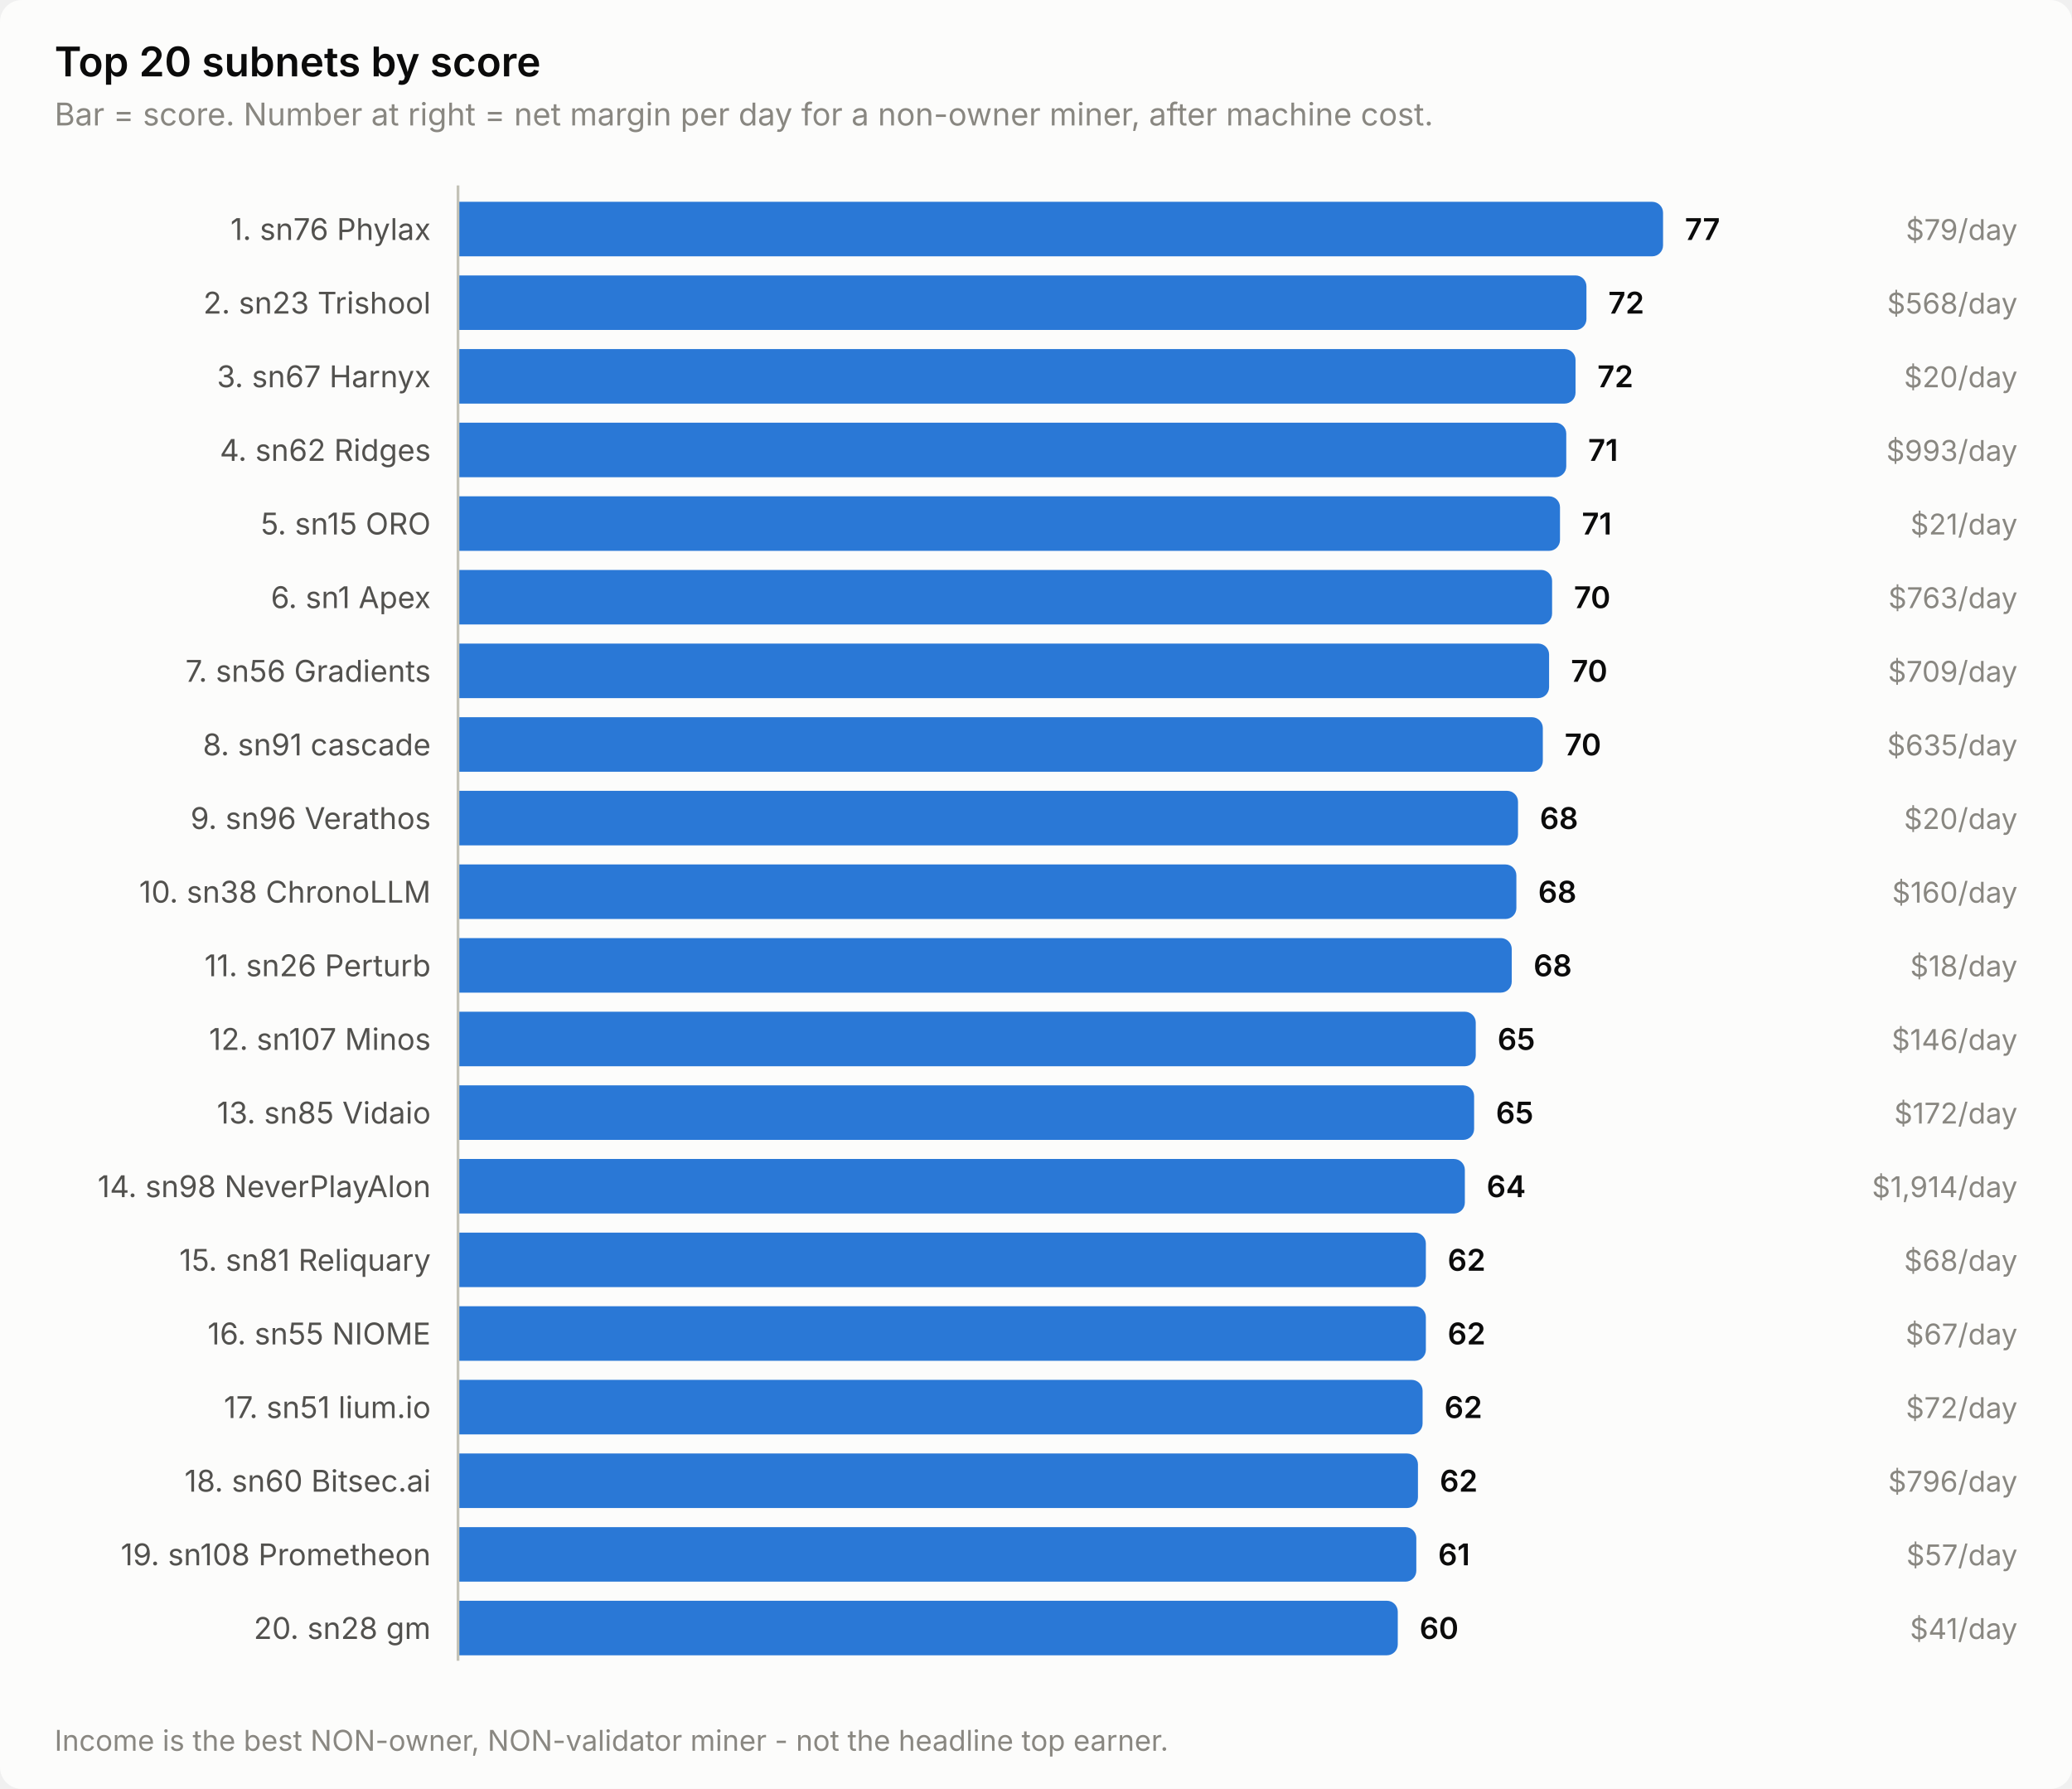
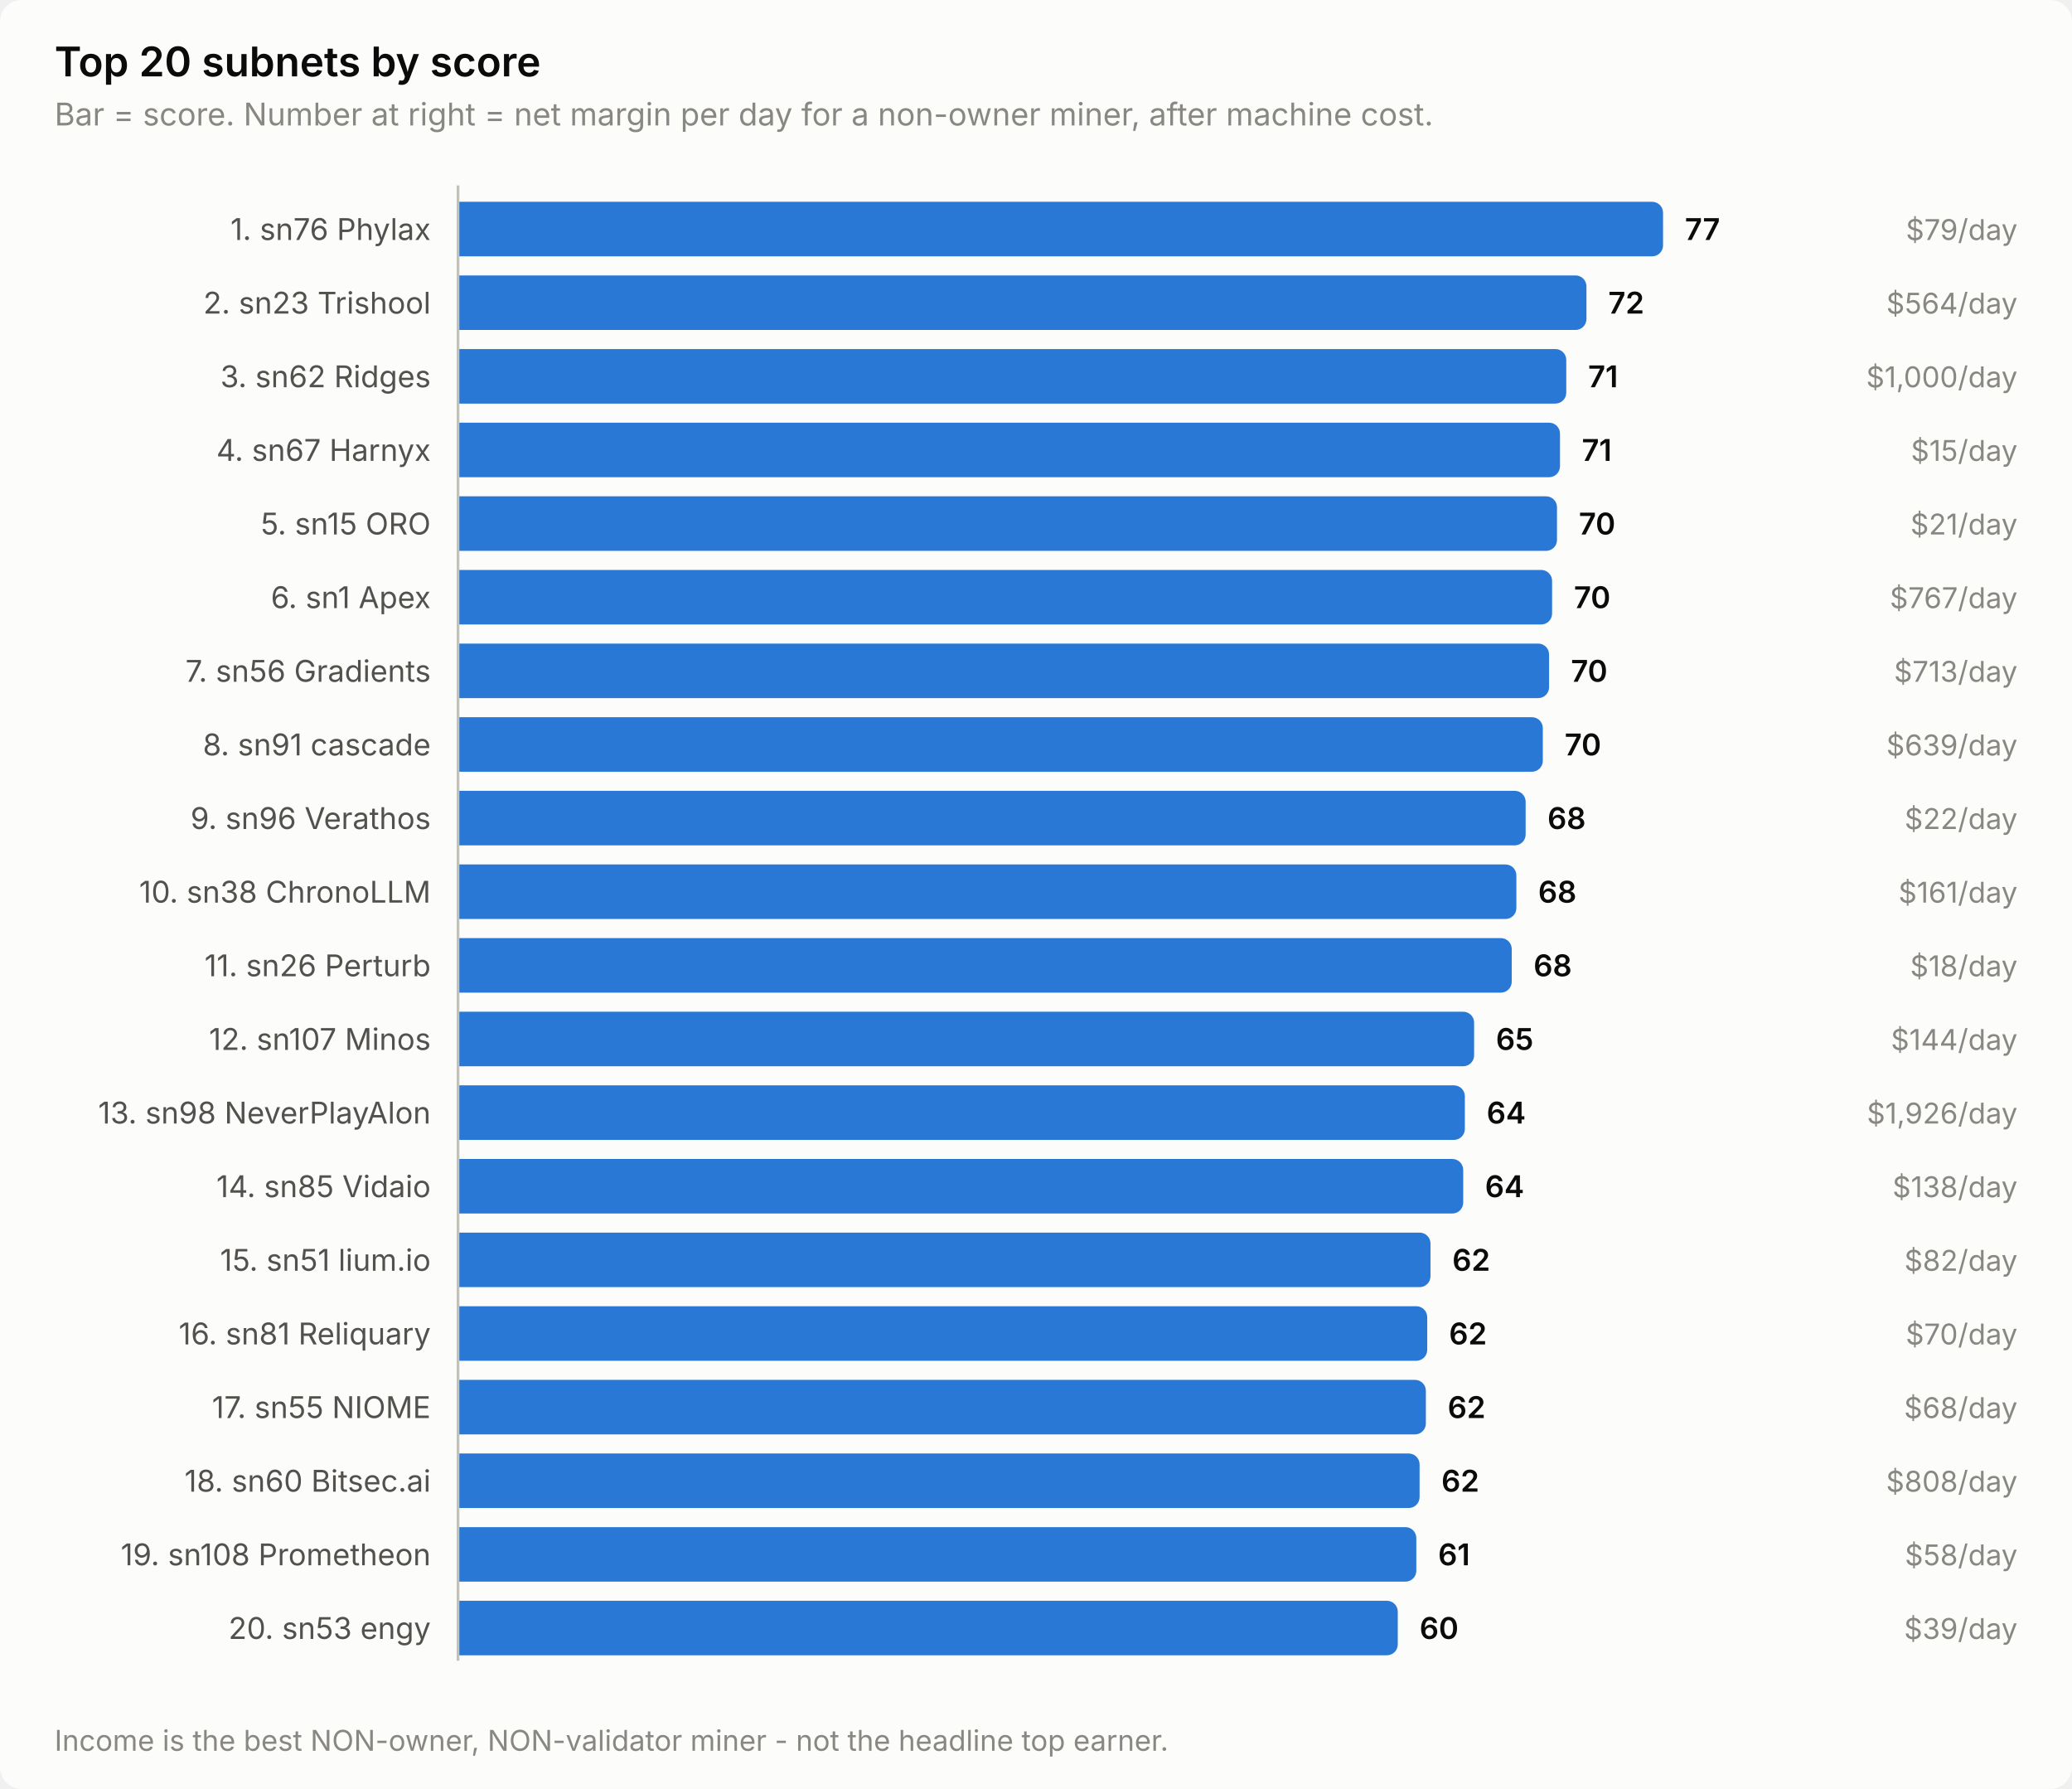
<svg xmlns="http://www.w3.org/2000/svg" width="760" height="656" viewBox="0 0 760 656" role="img" aria-label="Top 20 subnets by score">
  <style>
    text { font-family: system-ui, -apple-system, 'Segoe UI', sans-serif; }
    .t-title { font-size: 15px; font-weight: 600; }
    .t-sub { font-size: 11.5px; }
    .t-lab { font-size: 11px; }
    .t-val { font-size: 11px; font-weight: 600; font-variant-numeric: tabular-nums; }
    .t-tick { font-size: 10.5px; font-variant-numeric: tabular-nums; }

    .surface { fill: #fcfcfb; }
    .ink { fill: #0b0b0b; }
    .ink2 { fill: #52514e; }
    .muted { fill: #898781; }
    .grid { stroke: #e1e0d9; }
    .axis { stroke: #c3c2b7; }
    .accent { fill: #2a78d6; }
    .critical { fill: #d03b3b; }
    .deemph { fill: #d8d7d0; }

    @media (prefers-color-scheme: dark) {
      .surface { fill: #1a1a19; }
      .ink { fill: #ffffff; }
      .ink2 { fill: #c3c2b7; }
      .muted { fill: #898781; }
      .grid { stroke: #2c2c2a; }
      .axis { stroke: #383835; }
      .accent { fill: #3987e5; }
      .deemph { fill: #3a3a37; }
    }
</style>
  <rect class="surface" width="760" height="656" rx="8" />
  <text class="ink t-title" x="20" y="28">Top 20 subnets by score</text>
  <text class="muted t-sub" x="20" y="46">Bar = score. Number at right = net margin per day for a non-owner miner, after machine cost.</text>
  <text class="ink2 t-lab" x="158" y="88" text-anchor="end">1. sn76 Phylax</text>
  <path class="accent" d="M168.0,74.0 H606.0 a4.0,4.0 0 0 1 4.0,4.0 V90.0 a4.0,4.0 0 0 1 -4.0,4.0 H168.0 Z" />
  <text class="ink t-val" x="618.0" y="88">77</text>
  <text class="muted t-tick" x="740" y="88" text-anchor="end">$79/day</text>
  <text class="ink2 t-lab" x="158" y="115" text-anchor="end">2. sn23 Trishool</text>
  <path class="accent" d="M168.0,101.0 H577.9 a4.0,4.0 0 0 1 4.0,4.0 V117.0 a4.0,4.0 0 0 1 -4.0,4.0 H168.0 Z" />
  <text class="ink t-val" x="589.9" y="115">72</text>
-   <text class="muted t-tick" x="740" y="115" text-anchor="end">$568/day</text>
-   <text class="ink2 t-lab" x="158" y="142" text-anchor="end">3. sn67 Harnyx</text>
-   <path class="accent" d="M168.0,128.0 H573.9 a4.0,4.0 0 0 1 4.0,4.0 V144.0 a4.0,4.0 0 0 1 -4.0,4.0 H168.0 Z" />
-   <text class="ink t-val" x="585.9" y="142">72</text>
-   <text class="muted t-tick" x="740" y="142" text-anchor="end">$20/day</text>
-   <text class="ink2 t-lab" x="158" y="169" text-anchor="end">4. sn62 Ridges</text>
-   <path class="accent" d="M168.0,155.0 H570.5 a4.0,4.0 0 0 1 4.0,4.0 V171.0 a4.0,4.0 0 0 1 -4.0,4.0 H168.0 Z" />
-   <text class="ink t-val" x="582.5" y="169">71</text>
-   <text class="muted t-tick" x="740" y="169" text-anchor="end">$993/day</text>
+   <text class="muted t-tick" x="740" y="115" text-anchor="end">$564/day</text>
+   <text class="ink2 t-lab" x="158" y="142" text-anchor="end">3. sn62 Ridges</text>
+   <path class="accent" d="M168.0,128.0 H570.5 a4.0,4.0 0 0 1 4.0,4.0 V144.0 a4.0,4.0 0 0 1 -4.0,4.0 H168.0 Z" />
+   <text class="ink t-val" x="582.5" y="142">71</text>
+   <text class="muted t-tick" x="740" y="142" text-anchor="end">$1,000/day</text>
+   <text class="ink2 t-lab" x="158" y="169" text-anchor="end">4. sn67 Harnyx</text>
+   <path class="accent" d="M168.0,155.0 H568.2 a4.0,4.0 0 0 1 4.0,4.0 V171.0 a4.0,4.0 0 0 1 -4.0,4.0 H168.0 Z" />
+   <text class="ink t-val" x="580.2" y="169">71</text>
+   <text class="muted t-tick" x="740" y="169" text-anchor="end">$15/day</text>
  <text class="ink2 t-lab" x="158" y="196" text-anchor="end">5. sn15 ORO</text>
-   <path class="accent" d="M168.0,182.0 H568.2 a4.0,4.0 0 0 1 4.0,4.0 V198.0 a4.0,4.0 0 0 1 -4.0,4.0 H168.0 Z" />
-   <text class="ink t-val" x="580.2" y="196">71</text>
+   <path class="accent" d="M168.0,182.0 H567.1 a4.0,4.0 0 0 1 4.0,4.0 V198.0 a4.0,4.0 0 0 1 -4.0,4.0 H168.0 Z" />
+   <text class="ink t-val" x="579.1" y="196">70</text>
  <text class="muted t-tick" x="740" y="196" text-anchor="end">$21/day</text>
  <text class="ink2 t-lab" x="158" y="223" text-anchor="end">6. sn1 Apex</text>
  <path class="accent" d="M168.0,209.0 H565.3 a4.0,4.0 0 0 1 4.0,4.0 V225.0 a4.0,4.0 0 0 1 -4.0,4.0 H168.0 Z" />
  <text class="ink t-val" x="577.3" y="223">70</text>
-   <text class="muted t-tick" x="740" y="223" text-anchor="end">$763/day</text>
+   <text class="muted t-tick" x="740" y="223" text-anchor="end">$767/day</text>
  <text class="ink2 t-lab" x="158" y="250" text-anchor="end">7. sn56 Gradients</text>
  <path class="accent" d="M168.0,236.0 H564.2 a4.0,4.0 0 0 1 4.0,4.0 V252.0 a4.0,4.0 0 0 1 -4.0,4.0 H168.0 Z" />
  <text class="ink t-val" x="576.2" y="250">70</text>
-   <text class="muted t-tick" x="740" y="250" text-anchor="end">$709/day</text>
+   <text class="muted t-tick" x="740" y="250" text-anchor="end">$713/day</text>
  <text class="ink2 t-lab" x="158" y="277" text-anchor="end">8. sn91 cascade</text>
  <path class="accent" d="M168.0,263.0 H561.9 a4.0,4.0 0 0 1 4.0,4.0 V279.0 a4.0,4.0 0 0 1 -4.0,4.0 H168.0 Z" />
  <text class="ink t-val" x="573.9" y="277">70</text>
-   <text class="muted t-tick" x="740" y="277" text-anchor="end">$635/day</text>
+   <text class="muted t-tick" x="740" y="277" text-anchor="end">$639/day</text>
  <text class="ink2 t-lab" x="158" y="304" text-anchor="end">9. sn96 Verathos</text>
-   <path class="accent" d="M168.0,290.0 H552.8 a4.0,4.0 0 0 1 4.0,4.0 V306.0 a4.0,4.0 0 0 1 -4.0,4.0 H168.0 Z" />
-   <text class="ink t-val" x="564.8" y="304">68</text>
-   <text class="muted t-tick" x="740" y="304" text-anchor="end">$20/day</text>
+   <path class="accent" d="M168.0,290.0 H555.6 a4.0,4.0 0 0 1 4.0,4.0 V306.0 a4.0,4.0 0 0 1 -4.0,4.0 H168.0 Z" />
+   <text class="ink t-val" x="567.6" y="304">68</text>
+   <text class="muted t-tick" x="740" y="304" text-anchor="end">$22/day</text>
  <text class="ink2 t-lab" x="158" y="331" text-anchor="end">10. sn38 ChronoLLM</text>
  <path class="accent" d="M168.0,317.0 H552.2 a4.0,4.0 0 0 1 4.0,4.0 V333.0 a4.0,4.0 0 0 1 -4.0,4.0 H168.0 Z" />
  <text class="ink t-val" x="564.2" y="331">68</text>
-   <text class="muted t-tick" x="740" y="331" text-anchor="end">$160/day</text>
+   <text class="muted t-tick" x="740" y="331" text-anchor="end">$161/day</text>
  <text class="ink2 t-lab" x="158" y="358" text-anchor="end">11. sn26 Perturb</text>
  <path class="accent" d="M168.0,344.0 H550.5 a4.0,4.0 0 0 1 4.0,4.0 V360.0 a4.0,4.0 0 0 1 -4.0,4.0 H168.0 Z" />
  <text class="ink t-val" x="562.5" y="358">68</text>
  <text class="muted t-tick" x="740" y="358" text-anchor="end">$18/day</text>
  <text class="ink2 t-lab" x="158" y="385" text-anchor="end">12. sn107 Minos</text>
-   <path class="accent" d="M168.0,371.0 H537.3 a4.0,4.0 0 0 1 4.0,4.0 V387.0 a4.0,4.0 0 0 1 -4.0,4.0 H168.0 Z" />
-   <text class="ink t-val" x="549.3" y="385">65</text>
-   <text class="muted t-tick" x="740" y="385" text-anchor="end">$146/day</text>
-   <text class="ink2 t-lab" x="158" y="412" text-anchor="end">13. sn85 Vidaio</text>
-   <path class="accent" d="M168.0,398.0 H536.7 a4.0,4.0 0 0 1 4.0,4.0 V414.0 a4.0,4.0 0 0 1 -4.0,4.0 H168.0 Z" />
-   <text class="ink t-val" x="548.7" y="412">65</text>
-   <text class="muted t-tick" x="740" y="412" text-anchor="end">$172/day</text>
-   <text class="ink2 t-lab" x="158" y="439" text-anchor="end">14. sn98 NeverPlayAlon</text>
-   <path class="accent" d="M168.0,425.0 H533.3 a4.0,4.0 0 0 1 4.0,4.0 V441.0 a4.0,4.0 0 0 1 -4.0,4.0 H168.0 Z" />
-   <text class="ink t-val" x="545.3" y="439">64</text>
-   <text class="muted t-tick" x="740" y="439" text-anchor="end">$1,914/day</text>
-   <text class="ink2 t-lab" x="158" y="466" text-anchor="end">15. sn81 Reliquary</text>
-   <path class="accent" d="M168.0,452.0 H519.0 a4.0,4.0 0 0 1 4.0,4.0 V468.0 a4.0,4.0 0 0 1 -4.0,4.0 H168.0 Z" />
-   <text class="ink t-val" x="531.0" y="466">62</text>
-   <text class="muted t-tick" x="740" y="466" text-anchor="end">$68/day</text>
-   <text class="ink2 t-lab" x="158" y="493" text-anchor="end">16. sn55 NIOME</text>
-   <path class="accent" d="M168.0,479.0 H519.0 a4.0,4.0 0 0 1 4.0,4.0 V495.0 a4.0,4.0 0 0 1 -4.0,4.0 H168.0 Z" />
-   <text class="ink t-val" x="531.0" y="493">62</text>
-   <text class="muted t-tick" x="740" y="493" text-anchor="end">$67/day</text>
-   <text class="ink2 t-lab" x="158" y="520" text-anchor="end">17. sn51 lium.io</text>
-   <path class="accent" d="M168.0,506.0 H517.8 a4.0,4.0 0 0 1 4.0,4.0 V522.0 a4.0,4.0 0 0 1 -4.0,4.0 H168.0 Z" />
-   <text class="ink t-val" x="529.8" y="520">62</text>
-   <text class="muted t-tick" x="740" y="520" text-anchor="end">$72/day</text>
+   <path class="accent" d="M168.0,371.0 H536.7 a4.0,4.0 0 0 1 4.0,4.0 V387.0 a4.0,4.0 0 0 1 -4.0,4.0 H168.0 Z" />
+   <text class="ink t-val" x="548.7" y="385">65</text>
+   <text class="muted t-tick" x="740" y="385" text-anchor="end">$144/day</text>
+   <text class="ink2 t-lab" x="158" y="412" text-anchor="end">13. sn98 NeverPlayAlon</text>
+   <path class="accent" d="M168.0,398.0 H533.3 a4.0,4.0 0 0 1 4.0,4.0 V414.0 a4.0,4.0 0 0 1 -4.0,4.0 H168.0 Z" />
+   <text class="ink t-val" x="545.3" y="412">64</text>
+   <text class="muted t-tick" x="740" y="412" text-anchor="end">$1,926/day</text>
+   <text class="ink2 t-lab" x="158" y="439" text-anchor="end">14. sn85 Vidaio</text>
+   <path class="accent" d="M168.0,425.0 H532.7 a4.0,4.0 0 0 1 4.0,4.0 V441.0 a4.0,4.0 0 0 1 -4.0,4.0 H168.0 Z" />
+   <text class="ink t-val" x="544.7" y="439">64</text>
+   <text class="muted t-tick" x="740" y="439" text-anchor="end">$138/day</text>
+   <text class="ink2 t-lab" x="158" y="466" text-anchor="end">15. sn51 lium.io</text>
+   <path class="accent" d="M168.0,452.0 H520.7 a4.0,4.0 0 0 1 4.0,4.0 V468.0 a4.0,4.0 0 0 1 -4.0,4.0 H168.0 Z" />
+   <text class="ink t-val" x="532.7" y="466">62</text>
+   <text class="muted t-tick" x="740" y="466" text-anchor="end">$82/day</text>
+   <text class="ink2 t-lab" x="158" y="493" text-anchor="end">16. sn81 Reliquary</text>
+   <path class="accent" d="M168.0,479.0 H519.5 a4.0,4.0 0 0 1 4.0,4.0 V495.0 a4.0,4.0 0 0 1 -4.0,4.0 H168.0 Z" />
+   <text class="ink t-val" x="531.5" y="493">62</text>
+   <text class="muted t-tick" x="740" y="493" text-anchor="end">$70/day</text>
+   <text class="ink2 t-lab" x="158" y="520" text-anchor="end">17. sn55 NIOME</text>
+   <path class="accent" d="M168.0,506.0 H519.0 a4.0,4.0 0 0 1 4.0,4.0 V522.0 a4.0,4.0 0 0 1 -4.0,4.0 H168.0 Z" />
+   <text class="ink t-val" x="531.0" y="520">62</text>
+   <text class="muted t-tick" x="740" y="520" text-anchor="end">$68/day</text>
  <text class="ink2 t-lab" x="158" y="547" text-anchor="end">18. sn60 Bitsec.ai</text>
-   <path class="accent" d="M168.0,533.0 H516.1 a4.0,4.0 0 0 1 4.0,4.0 V549.0 a4.0,4.0 0 0 1 -4.0,4.0 H168.0 Z" />
-   <text class="ink t-val" x="528.1" y="547">62</text>
-   <text class="muted t-tick" x="740" y="547" text-anchor="end">$796/day</text>
+   <path class="accent" d="M168.0,533.0 H516.7 a4.0,4.0 0 0 1 4.0,4.0 V549.0 a4.0,4.0 0 0 1 -4.0,4.0 H168.0 Z" />
+   <text class="ink t-val" x="528.7" y="547">62</text>
+   <text class="muted t-tick" x="740" y="547" text-anchor="end">$808/day</text>
  <text class="ink2 t-lab" x="158" y="574" text-anchor="end">19. sn108 Prometheon</text>
  <path class="accent" d="M168.0,560.0 H515.5 a4.0,4.0 0 0 1 4.0,4.0 V576.0 a4.0,4.0 0 0 1 -4.0,4.0 H168.0 Z" />
  <text class="ink t-val" x="527.5" y="574">61</text>
-   <text class="muted t-tick" x="740" y="574" text-anchor="end">$57/day</text>
-   <text class="ink2 t-lab" x="158" y="601" text-anchor="end">20. sn28 gm</text>
+   <text class="muted t-tick" x="740" y="574" text-anchor="end">$58/day</text>
+   <text class="ink2 t-lab" x="158" y="601" text-anchor="end">20. sn53 engy</text>
  <path class="accent" d="M168.0,587.0 H508.7 a4.0,4.0 0 0 1 4.0,4.0 V603.0 a4.0,4.0 0 0 1 -4.0,4.0 H168.0 Z" />
  <text class="ink t-val" x="520.7" y="601">60</text>
-   <text class="muted t-tick" x="740" y="601" text-anchor="end">$41/day</text>
+   <text class="muted t-tick" x="740" y="601" text-anchor="end">$39/day</text>
  <line class="axis" x1="168" y1="68" x2="168" y2="609" stroke-width="1" />
  <text class="muted t-tick" x="20" y="642">Income is the best NON-owner, NON-validator miner - not the headline top earner.</text>
</svg>
